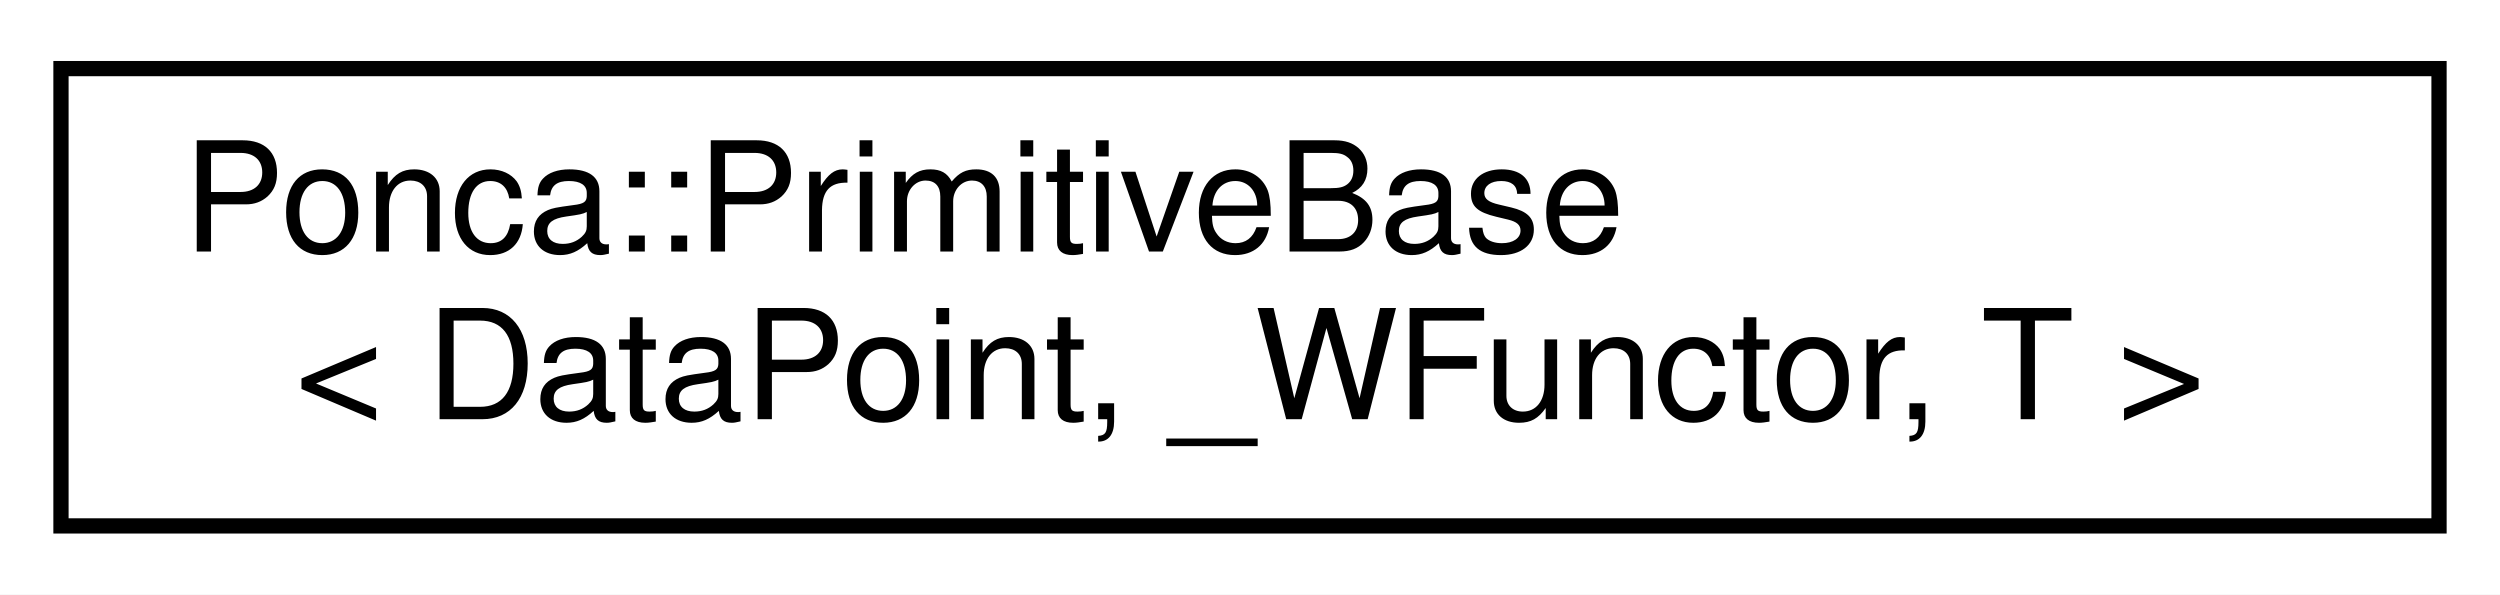
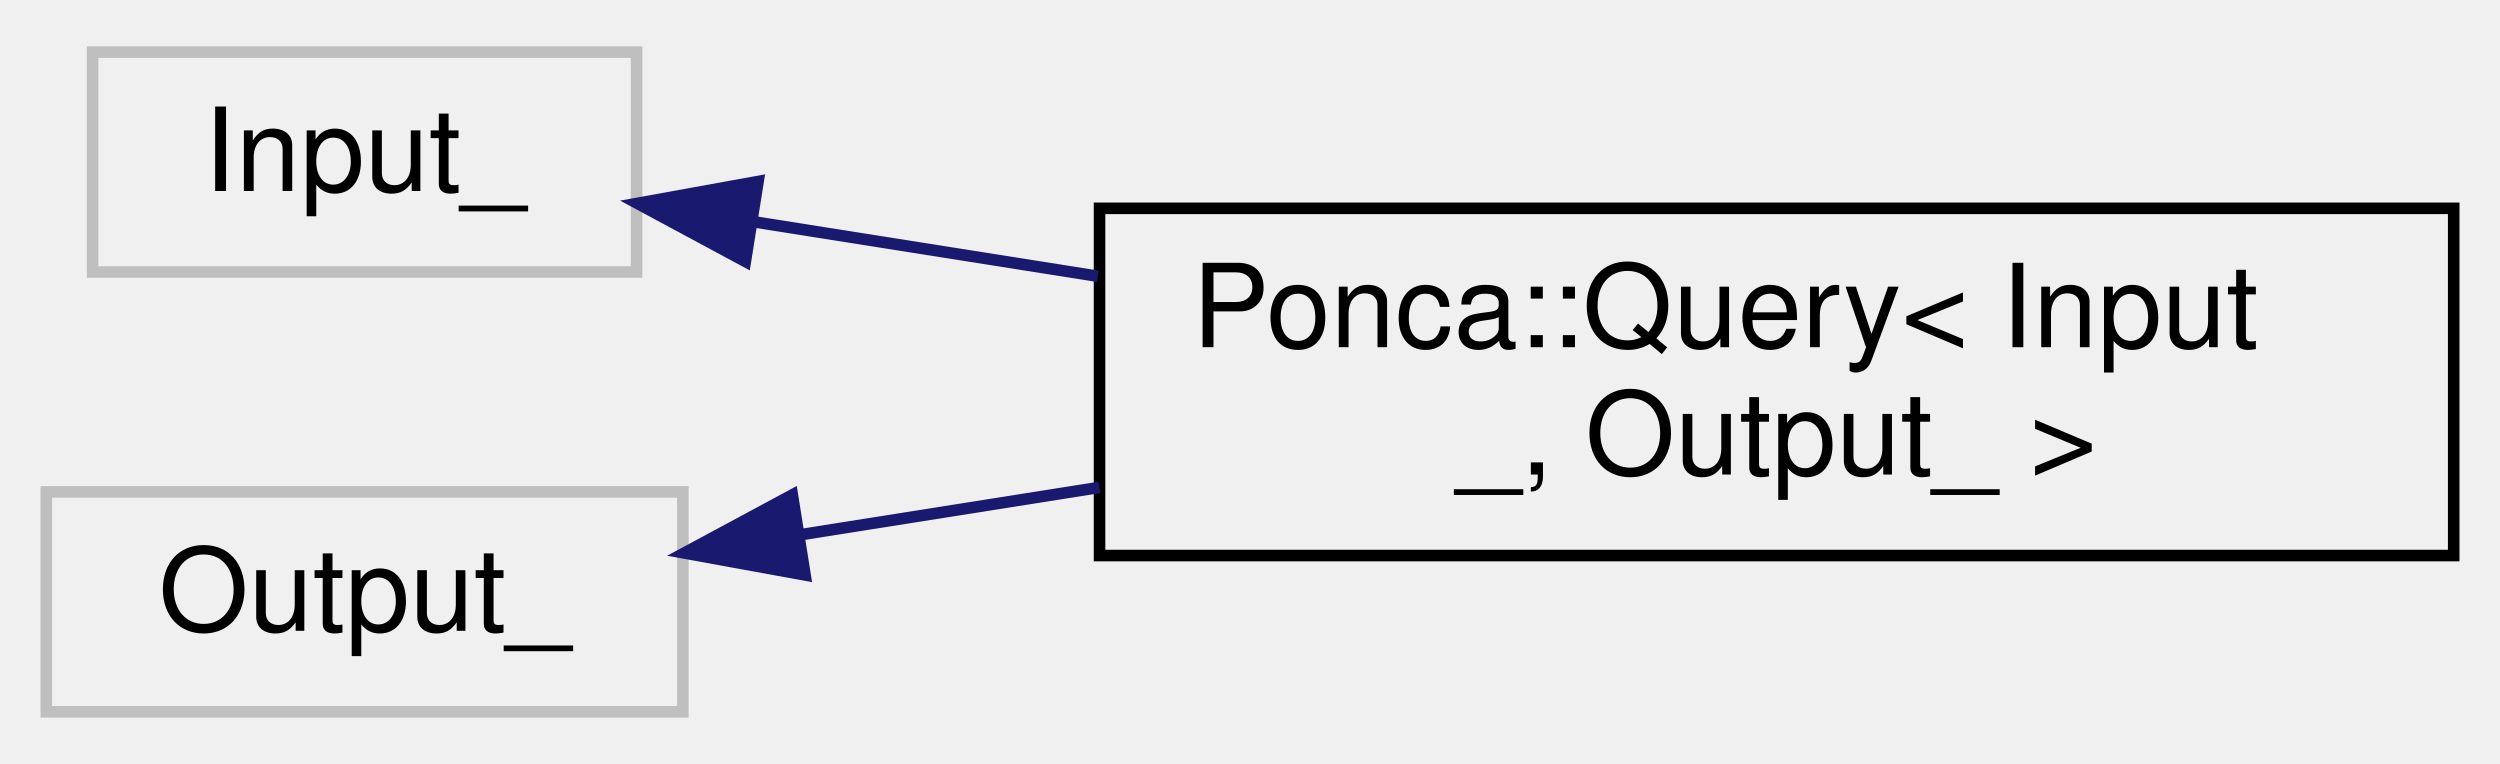
- <svg xmlns="http://www.w3.org/2000/svg" xmlns:xlink="http://www.w3.org/1999/xlink" width="164pt" height="39pt" viewBox="0.00 0.00 164.00 39.00">
-   <g id="graph0" class="graph" transform="scale(1 1) rotate(0) translate(4 35)">
-     <polygon fill="white" stroke="transparent" points="-4,4 -4,-35 160,-35 160,4 -4,4" />
+ <svg xmlns="http://www.w3.org/2000/svg" xmlns:xlink="http://www.w3.org/1999/xlink" width="216pt" height="66pt" viewBox="0.00 0.00 216.00 66.00">
+   <g id="graph0" class="graph" transform="scale(1 1) rotate(0) translate(4 62)">
    <g id="node1" class="node">
      <g id="a_node1">
-         <a xlink:href="classPonca_1_1PrimitiveBase.html" target="_top" xlink:title="Primitive base class.">
-           <polygon fill="white" stroke="black" points="0,-0.5 0,-30.5 156,-30.5 156,-0.5 0,-0.5" />
-           <text text-anchor="start" x="8" y="-18.5" font-family="Helvetica,sans-Serif" font-size="10.00">Ponca::PrimitiveBase</text>
-           <text text-anchor="middle" x="78" y="-7.5" font-family="Helvetica,sans-Serif" font-size="10.00">&lt; DataPoint, _WFunctor, T &gt;</text>
+         <a xlink:title=" ">
+           <polygon fill="none" stroke="#bfbfbf" points="4,-38.5 4,-57.5 51,-57.5 51,-38.5 4,-38.5" />
+           <text text-anchor="middle" x="27.5" y="-45.5" font-family="Helvetica,sans-Serif" font-size="10.00">Input_</text>
        </a>
      </g>
    </g>
+     <g id="node2" class="node">
+       <g id="a_node2">
+         <a xlink:href="structPonca_1_1Query.html" target="_top" xlink:title=" ">
+           <polygon fill="none" stroke="black" points="91,-14 91,-44 208,-44 208,-14 91,-14" />
+           <text text-anchor="start" x="99" y="-32" font-family="Helvetica,sans-Serif" font-size="10.00">Ponca::Query&lt; Input</text>
+           <text text-anchor="middle" x="149.5" y="-21" font-family="Helvetica,sans-Serif" font-size="10.00">_, Output_ &gt;</text>
+         </a>
+       </g>
+     </g>
+     <g id="edge1" class="edge">
+       <path fill="none" stroke="midnightblue" d="M60.97,-42.86C70.22,-41.39 80.58,-39.75 90.85,-38.13" />
+       <polygon fill="midnightblue" stroke="midnightblue" points="60.4,-39.41 51.07,-44.43 61.5,-46.32 60.4,-39.41" />
+     </g>
+     <g id="node3" class="node">
+       <g id="a_node3">
+         <a xlink:title=" ">
+           <polygon fill="none" stroke="#bfbfbf" points="0,-0.5 0,-19.5 55,-19.5 55,-0.5 0,-0.5" />
+           <text text-anchor="middle" x="27.5" y="-7.5" font-family="Helvetica,sans-Serif" font-size="10.00">Output_</text>
+         </a>
+       </g>
+     </g>
+     <g id="edge2" class="edge">
+       <path fill="none" stroke="midnightblue" d="M65.09,-15.79C73.28,-17.09 82.17,-18.5 90.99,-19.89" />
+       <polygon fill="midnightblue" stroke="midnightblue" points="65.56,-12.32 55.13,-14.22 64.46,-19.24 65.56,-12.32" />
+     </g>
  </g>
</svg>
